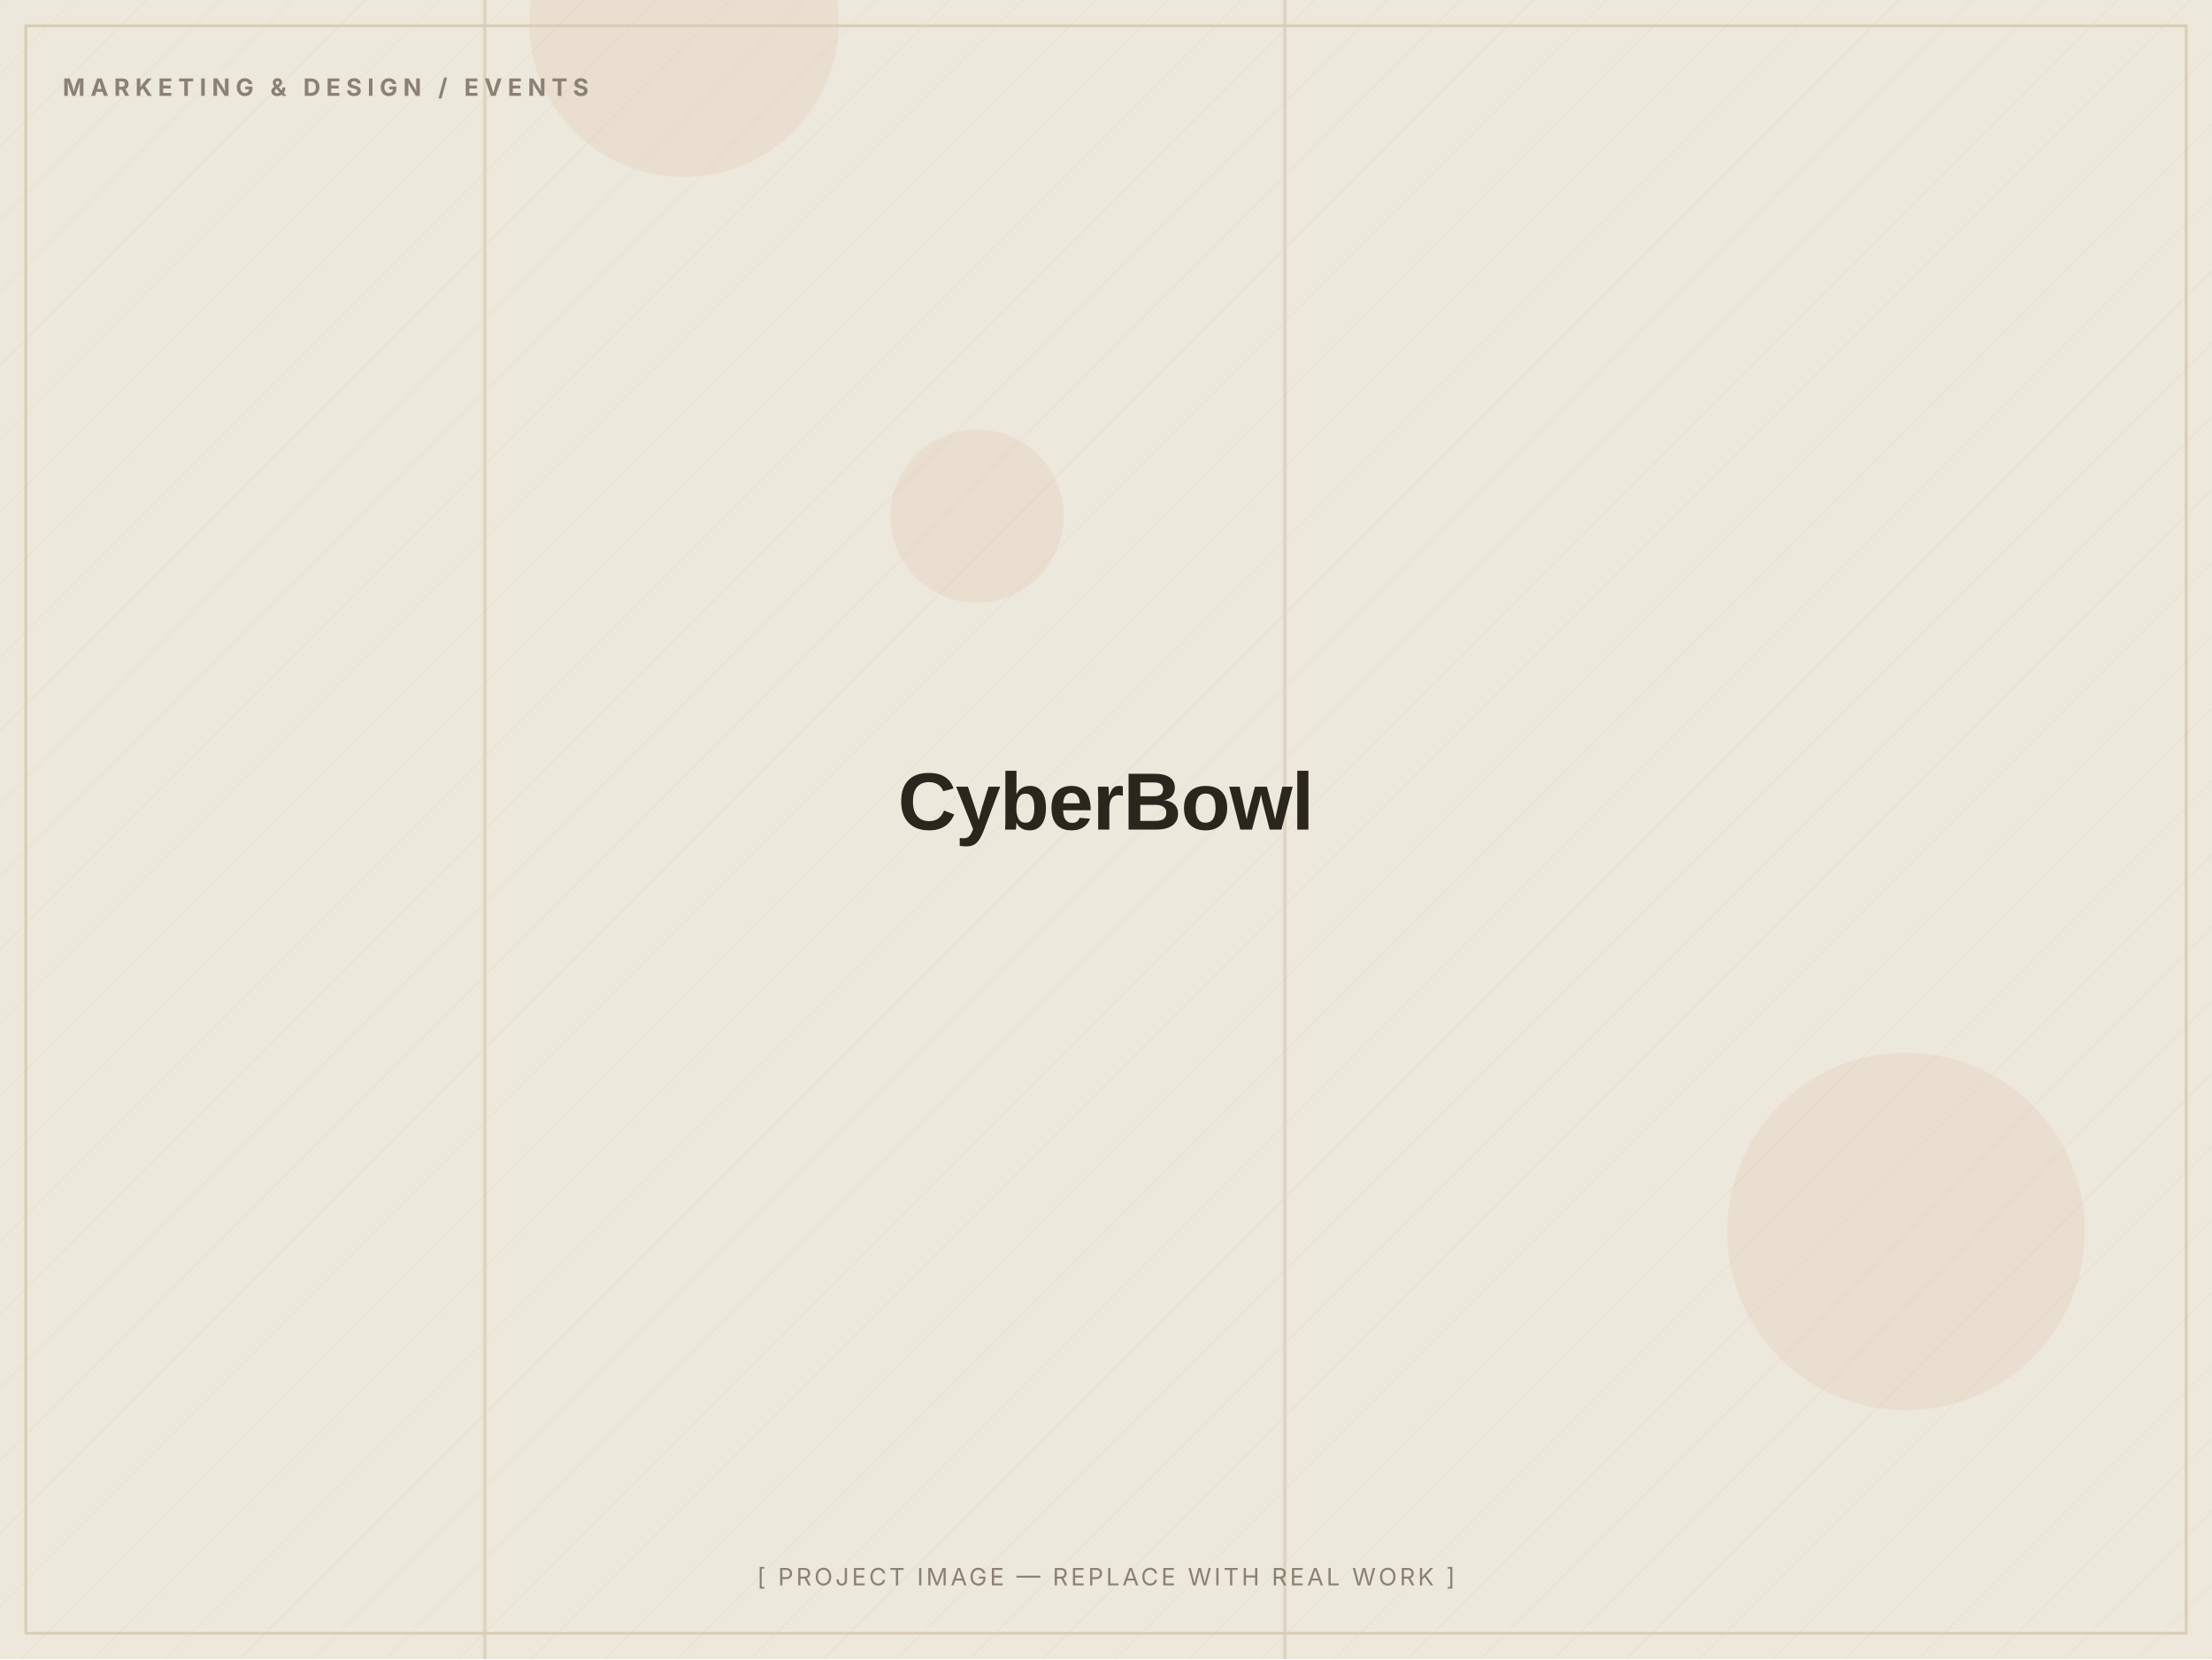
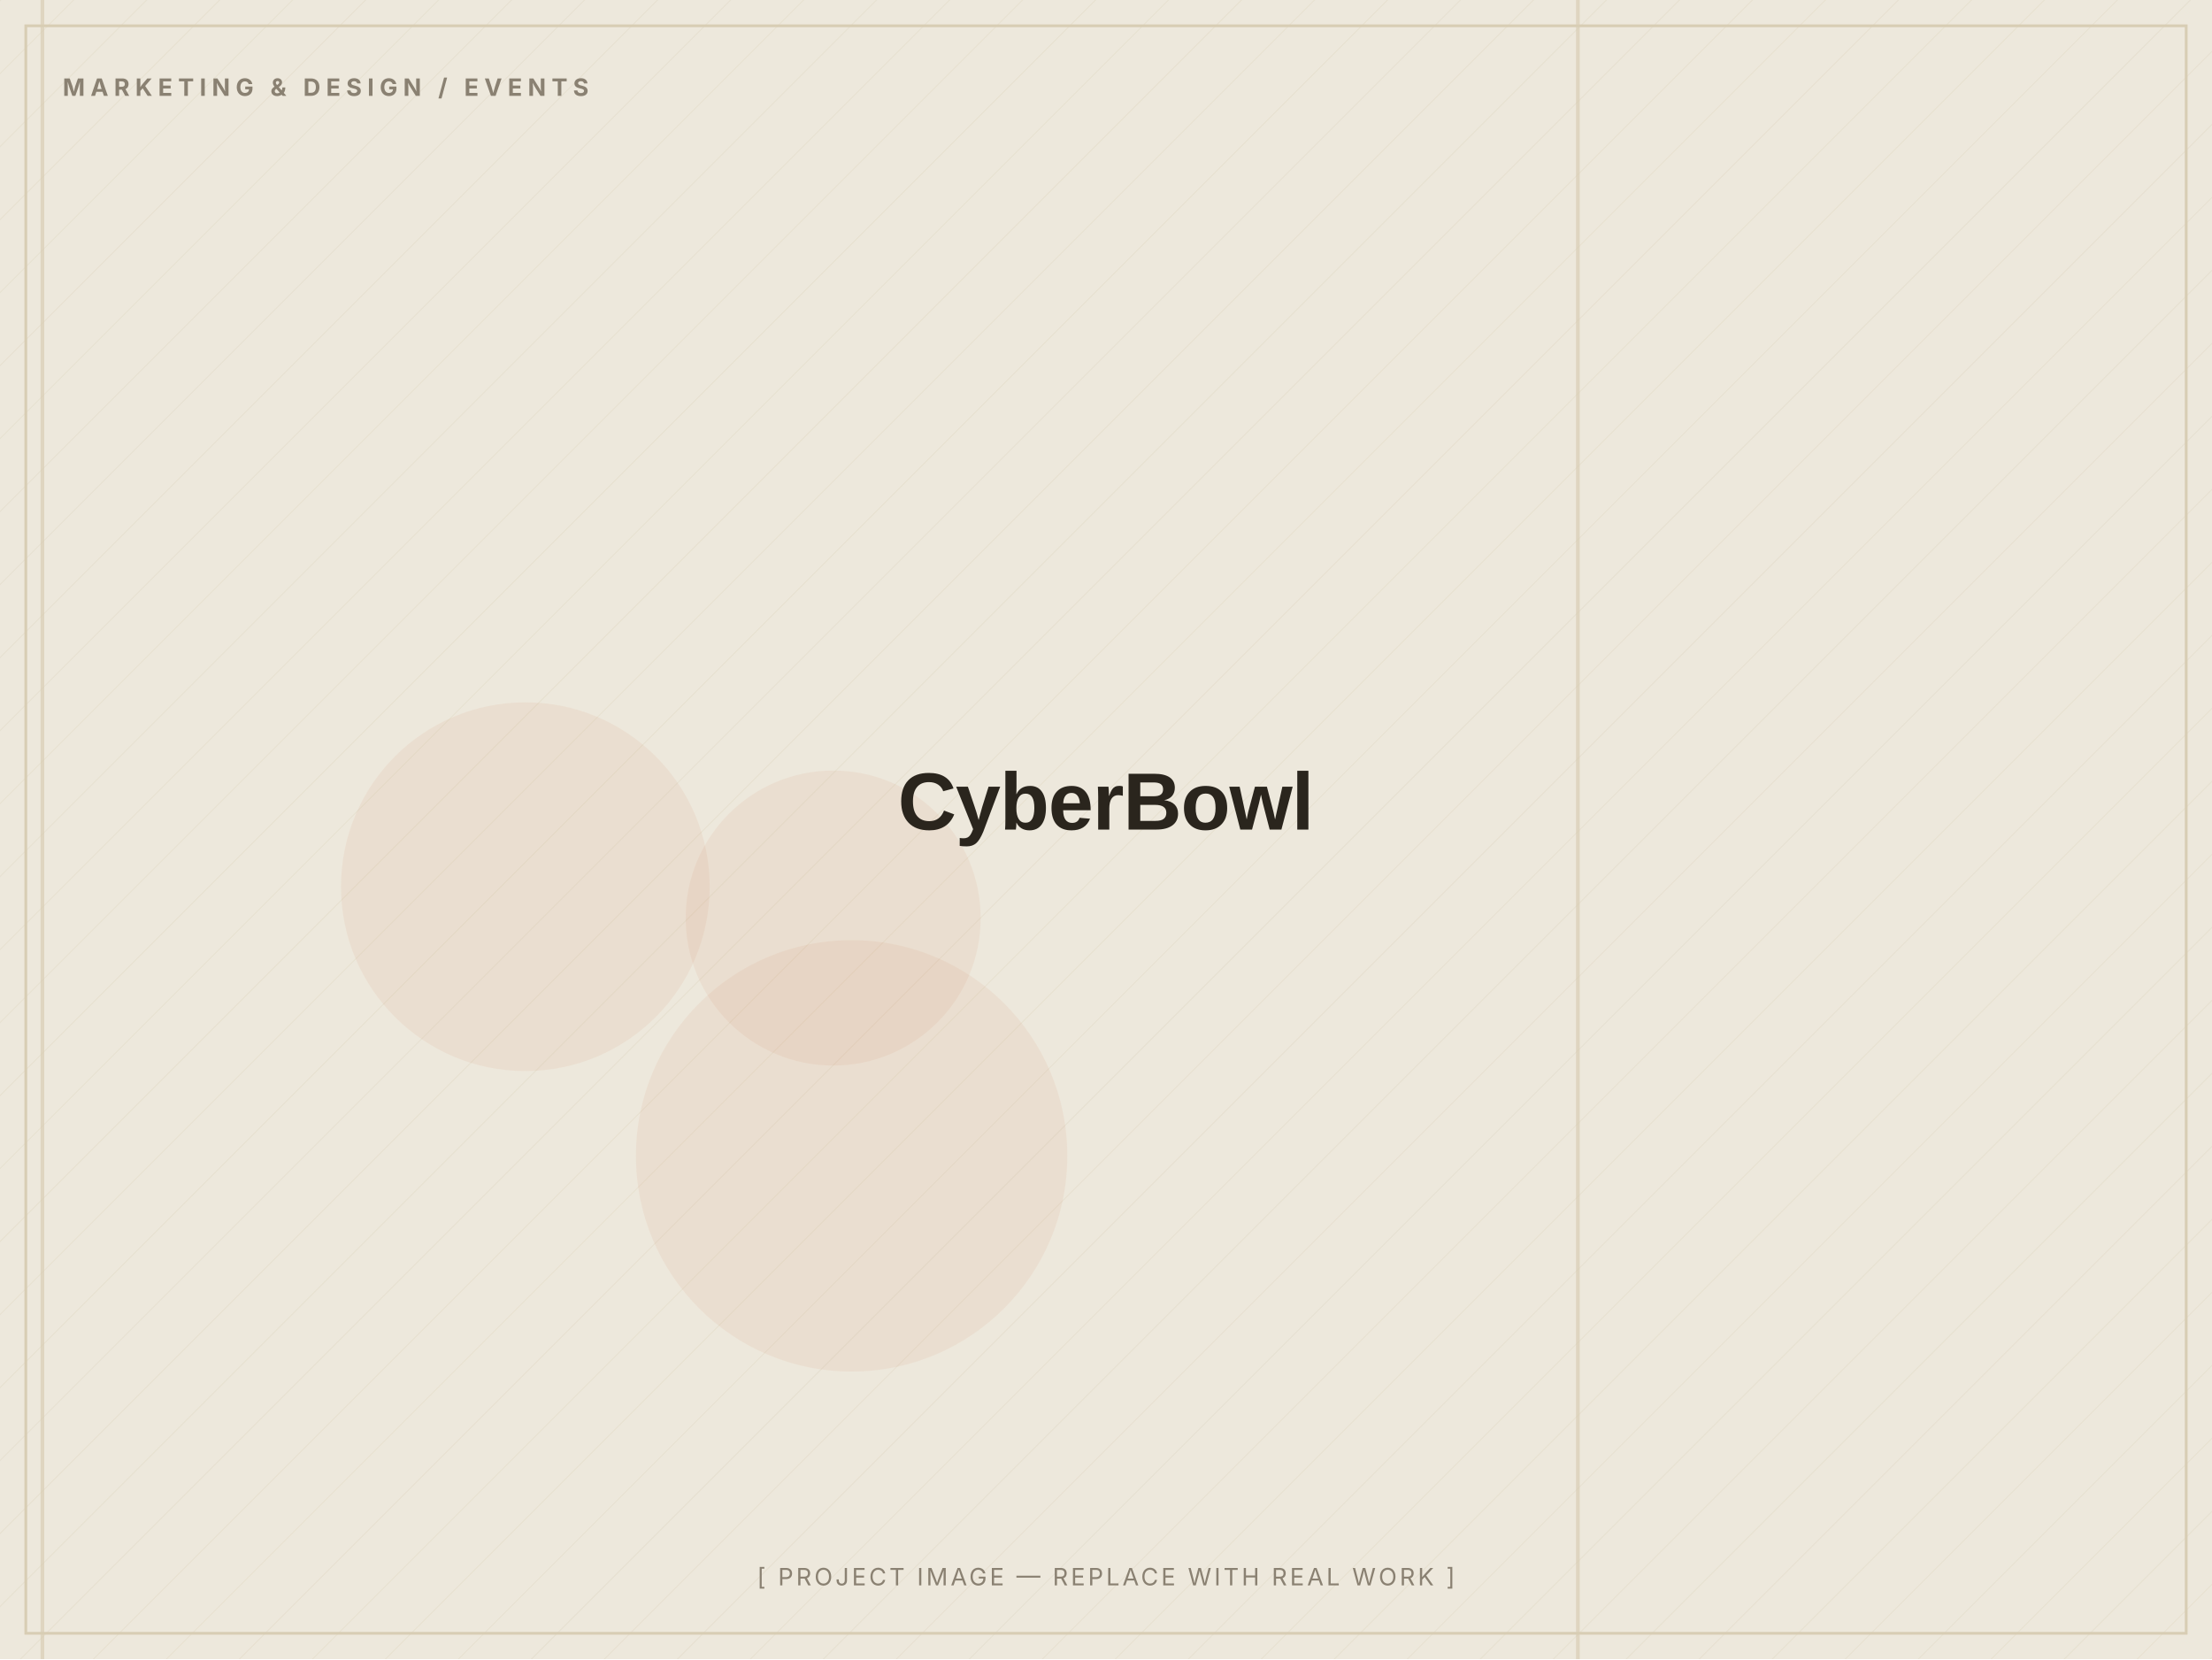
<svg xmlns="http://www.w3.org/2000/svg" width="1200" height="900" viewBox="0 0 1200 900" role="img" aria-label="CyberBowl — placeholder image">
  <defs>
    <pattern id="d" width="28" height="28" patternUnits="userSpaceOnUse" patternTransform="rotate(45)">
      <line x1="0" y1="0" x2="0" y2="28" stroke="#D8CDB4" stroke-width="1" opacity="0.5" />
    </pattern>
  </defs>
  <rect width="1200" height="900" fill="#EDE8DC" />
  <rect width="1200" height="900" fill="url(#d)" opacity="0.55" />
-   <circle cx="371" cy="12" r="84" fill="#C2410C" opacity="0.06" />
-   <circle cx="1034" cy="668" r="97" fill="#C2410C" opacity="0.06" />
-   <circle cx="530" cy="280" r="47" fill="#C2410C" opacity="0.06" />
-   <rect x="696" y="0" width="2" height="900" fill="#D8CDB4" opacity="0.7" />
-   <rect x="262" y="0" width="2" height="900" fill="#D8CDB4" opacity="0.7" />
+   <circle cx="285" cy="481" r="100" fill="#C2410C" opacity="0.06" />
+   <circle cx="462" cy="627" r="117" fill="#C2410C" opacity="0.06" />
+   <circle cx="452" cy="498" r="80" fill="#C2410C" opacity="0.06" />
+   <rect x="22" y="0" width="2" height="900" fill="#D8CDB4" opacity="0.7" />
+   <rect x="855" y="0" width="2" height="900" fill="#D8CDB4" opacity="0.7" />
  <rect x="14" y="14" width="1172" height="872" fill="none" stroke="#D8CDB4" stroke-width="1.5" />
  <text x="34" y="52" font-family="Inter, Arial, sans-serif" font-weight="700" font-size="13" letter-spacing="3" fill="#8A8172">MARKETING &amp; DESIGN / EVENTS</text>
  <text x="600.0" y="450.0" text-anchor="middle" font-family="Archivo, Arial, sans-serif" font-weight="800" font-size="44" letter-spacing="-0.5" fill="#2A251D">CyberBowl</text>
  <text x="600.0" y="860" text-anchor="middle" font-family="Inter, Arial, sans-serif" font-size="13" letter-spacing="1.5" fill="#8A8172">[ PROJECT IMAGE — REPLACE WITH REAL WORK ]</text>
</svg>
